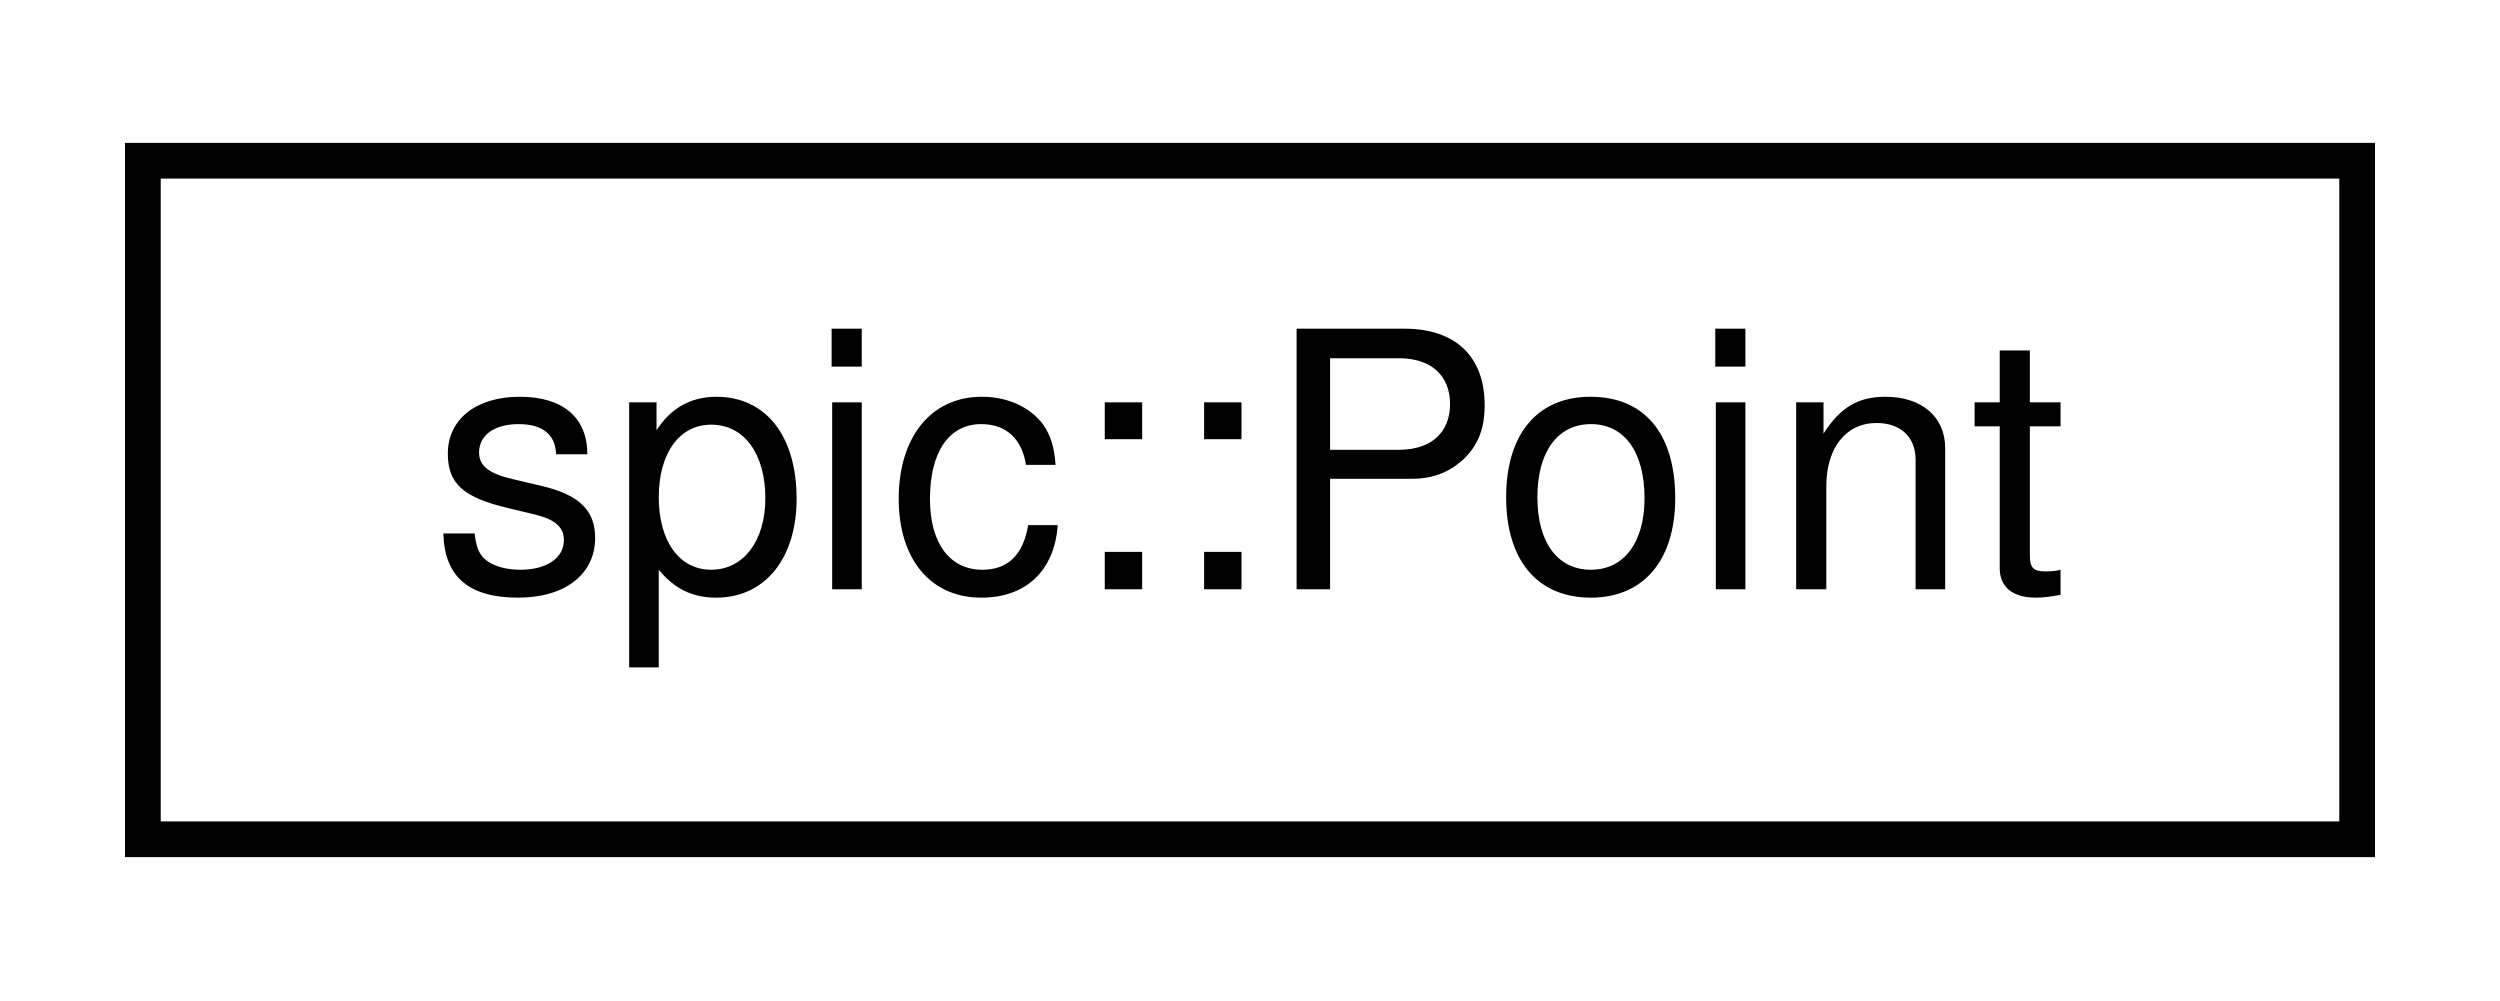
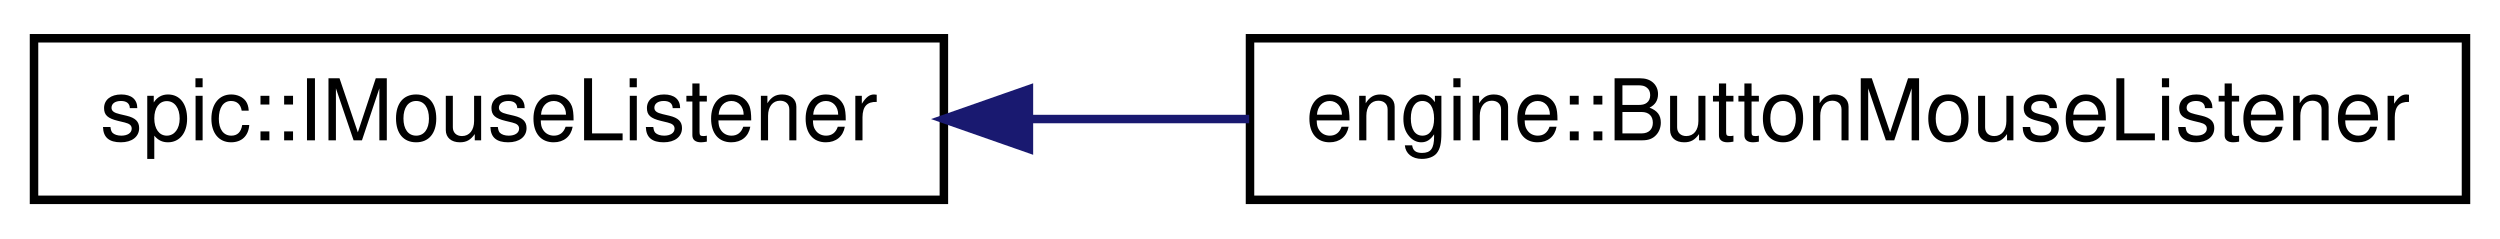
- <svg xmlns="http://www.w3.org/2000/svg" xmlns:xlink="http://www.w3.org/1999/xlink" width="70pt" height="28pt" viewBox="0.00 0.00 70.00 28.00">
+ <svg xmlns="http://www.w3.org/2000/svg" xmlns:xlink="http://www.w3.org/1999/xlink" width="294pt" height="28pt" viewBox="0.00 0.00 294.00 28.00">
  <g id="graph0" class="graph" transform="scale(1 1) rotate(0) translate(4 24)">
    <g id="node1" class="node">
      <g id="a_node1">
-         <a xlink:href="structspic_1_1Point.html" target="_top" xlink:title="Struct representing both a 2D point and a 2D vector. @spicapi.">
-           <polygon fill="none" stroke="black" points="0,-0.5 0,-19.5 62,-19.5 62,-0.5 0,-0.5" />
-           <text text-anchor="middle" x="31" y="-7.5" font-family="Helvetica,sans-Serif" font-size="10.00">spic::Point</text>
+         <a xlink:href="classspic_1_1IMouseListener.html" target="_top" xlink:title="Interface for objects wanting to respond to mouse events. @spicapi.">
+           <polygon fill="none" stroke="black" points="0,-0.5 0,-19.5 107,-19.5 107,-0.5 0,-0.5" />
+           <text text-anchor="middle" x="53.5" y="-7.5" font-family="Helvetica,sans-Serif" font-size="10.00">spic::IMouseListener</text>
        </a>
      </g>
    </g>
+     <g id="node2" class="node">
+       <g id="a_node2">
+         <a xlink:href="classengine_1_1ButtonMouseListener.html" target="_top" xlink:title="An implementation of the mouse listener for buttons.">
+           <polygon fill="none" stroke="black" points="143,-0.5 143,-19.5 286,-19.5 286,-0.5 143,-0.5" />
+           <text text-anchor="middle" x="214.5" y="-7.5" font-family="Helvetica,sans-Serif" font-size="10.00">engine::ButtonMouseListener</text>
+         </a>
+       </g>
+     </g>
+     <g id="edge1" class="edge">
+       <path fill="none" stroke="midnightblue" d="M117.15,-10C125.6,-10 134.32,-10 142.9,-10" />
+       <polygon fill="midnightblue" stroke="midnightblue" points="117,-6.5 107,-10 117,-13.5 117,-6.5" />
+     </g>
  </g>
</svg>
